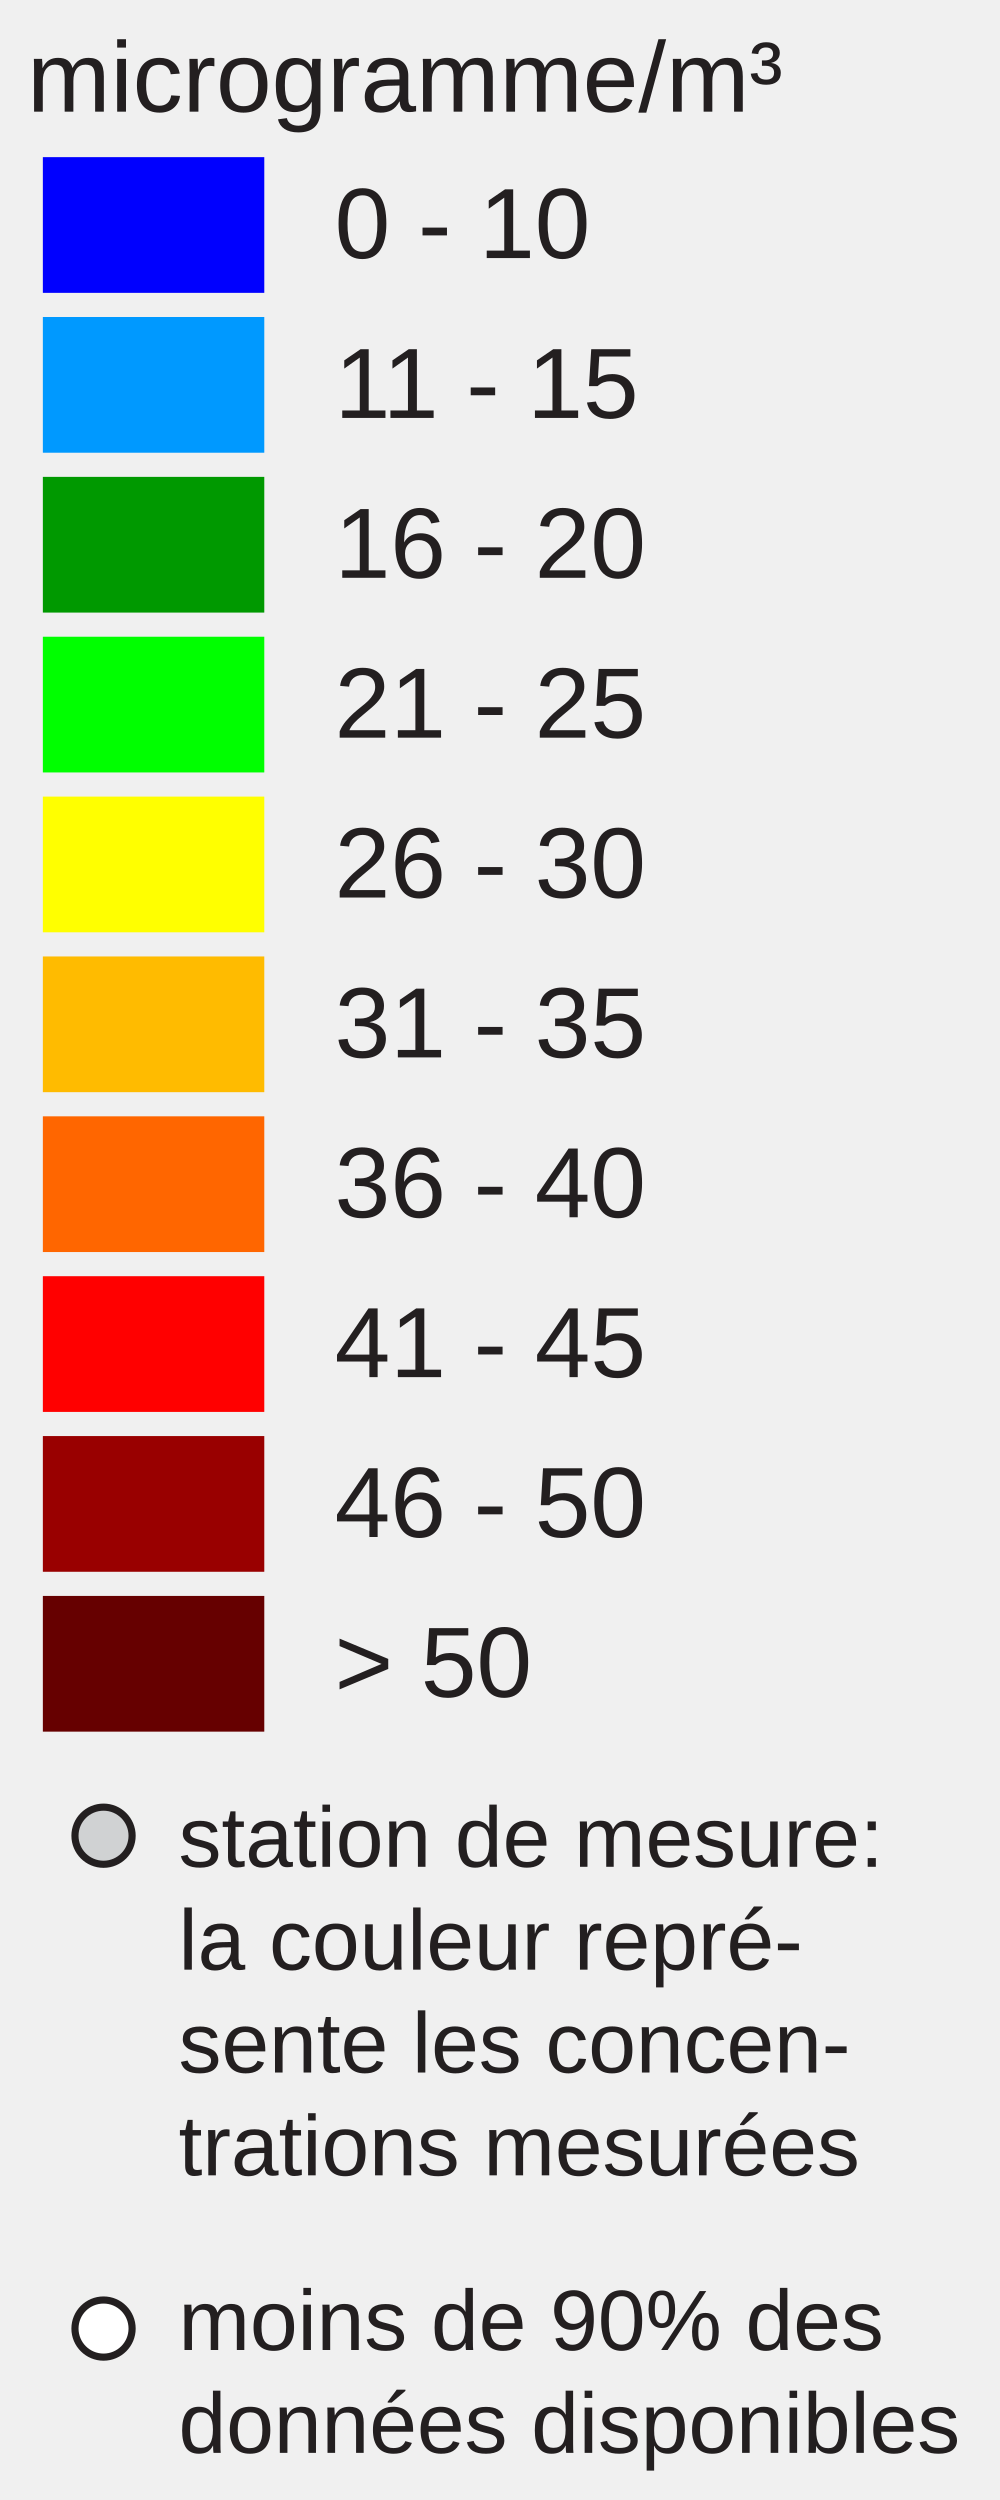
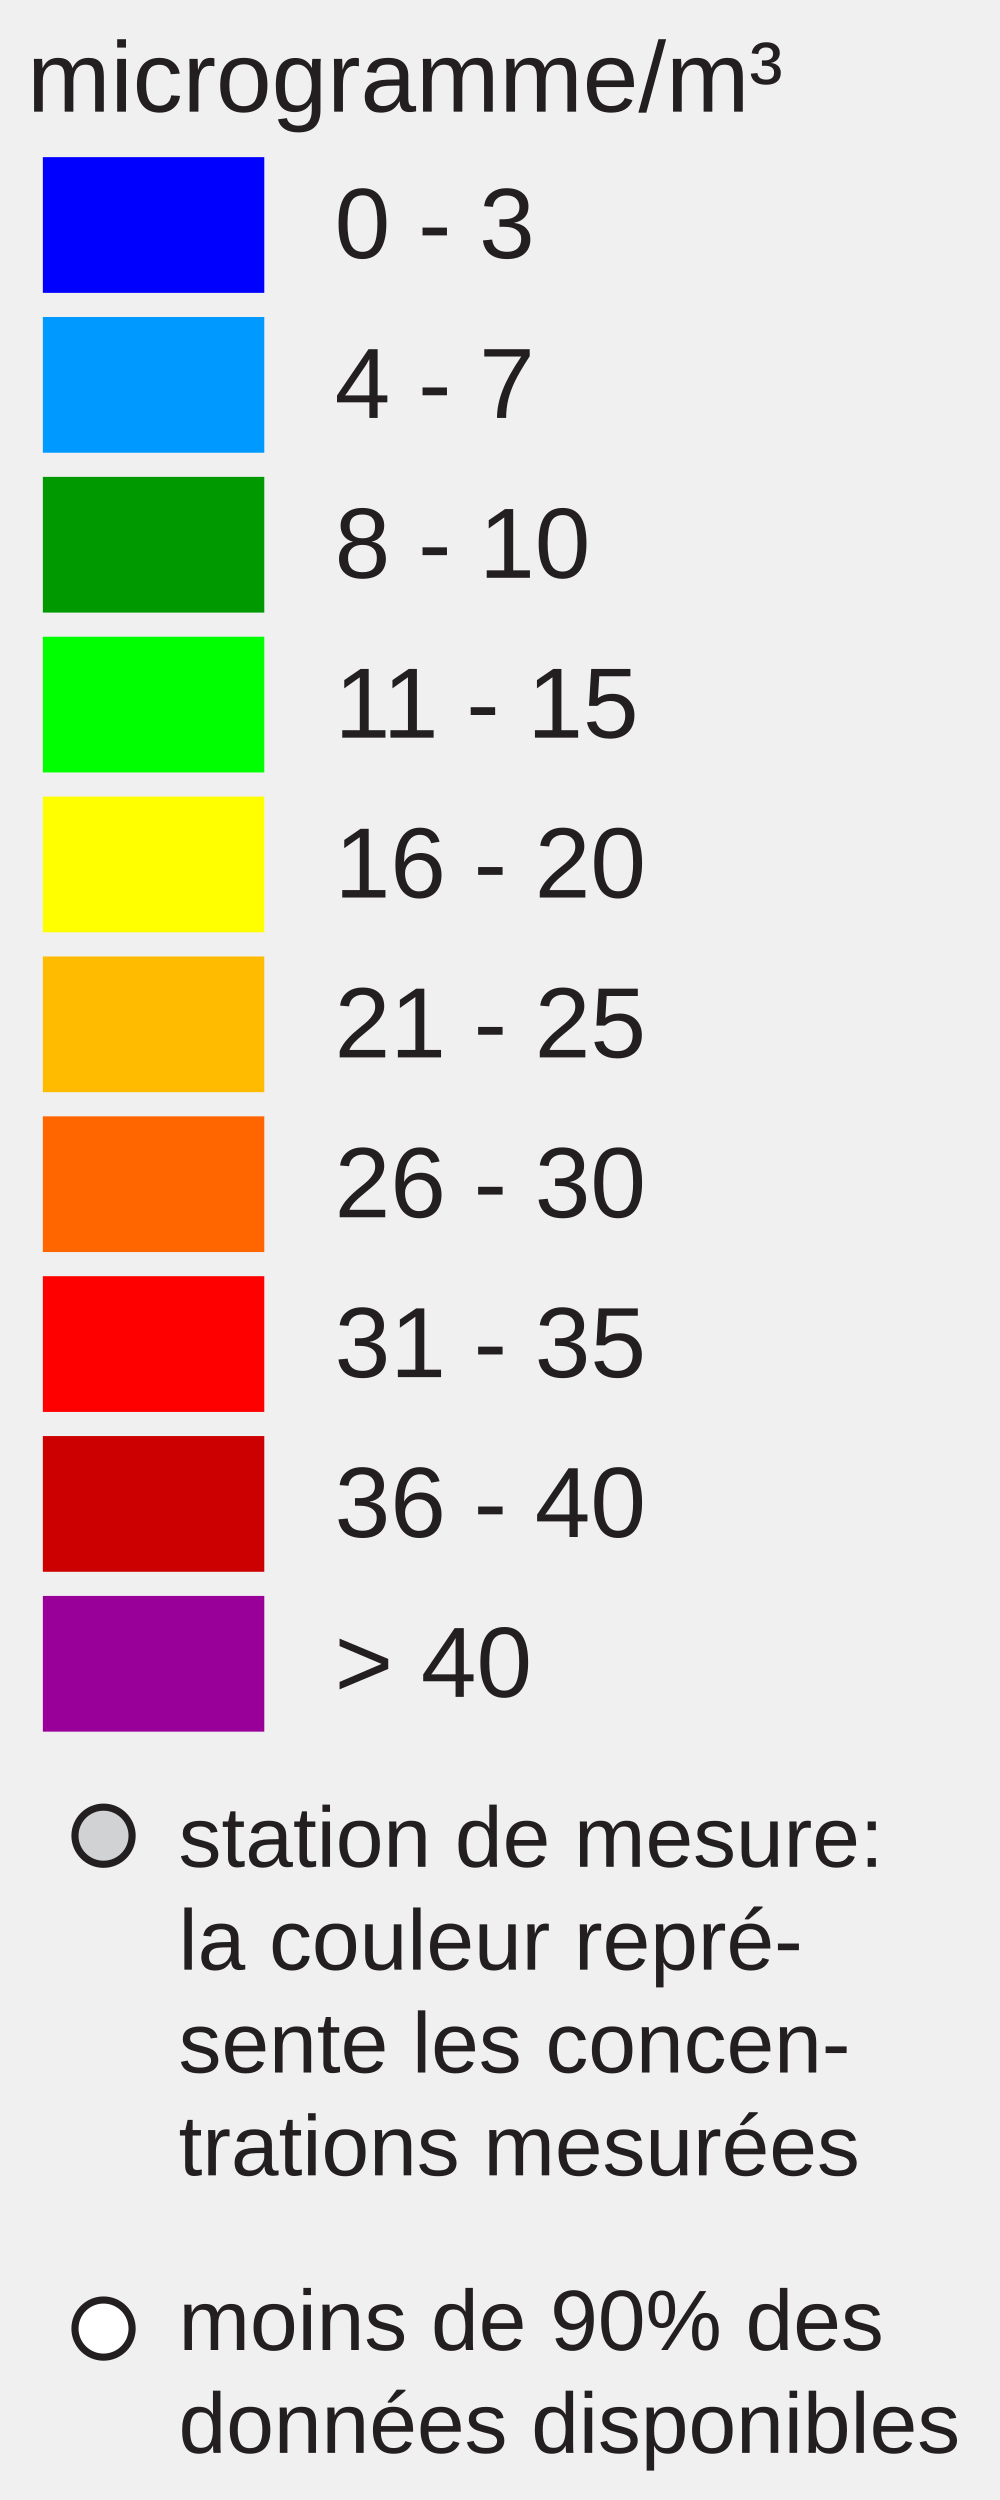
<svg xmlns="http://www.w3.org/2000/svg" version="1.1" id="Layer_1" x="0px" y="0px" width="140px" height="350px" viewBox="0 0 140 350" enable-background="new 0 0 140 350" xml:space="preserve">
  <rect x="6" y="22" fill="#0000FF" width="31" height="19" />
  <rect x="6" y="44.381" fill="#0099FF" width="31" height="19" />
  <rect x="6" y="66.762" fill="#009900" width="31" height="19" />
  <rect x="6" y="89.143" fill="#00FF00" width="31" height="19" />
  <rect x="6" y="111.524" fill="#FFFF00" width="31" height="19" />
  <rect x="6" y="133.905" fill="#FFBB00" width="31" height="19" />
  <rect x="6" y="156.286" fill="#FF6600" width="31" height="19" />
  <rect x="6" y="178.668" fill="#FF0000" width="31" height="19" />
-   <rect x="6" y="201.049" fill="#990000" width="31" height="19" />
-   <rect x="6" y="223.43" fill="#660000" width="31" height="19" />
-   <text transform="matrix(1 0 0 1 46.853 36.1304)" fill="#231F20" font-family="Arial" font-size="14">0 - 10</text>
-   <text transform="matrix(1 0 0 1 46.853 58.5112)" fill="#231F20" font-family="Arial" font-size="14">11 - 15</text>
-   <text transform="matrix(1 0 0 1 46.853 80.8926)" fill="#231F20" font-family="Arial" font-size="14">16 - 20</text>
-   <text transform="matrix(1 0 0 1 46.853 103.2734)" fill="#231F20" font-family="Arial" font-size="14">21 - 25</text>
-   <text transform="matrix(1 0 0 1 46.853 125.6548)" fill="#231F20" font-family="Arial" font-size="14">26 - 30</text>
-   <text transform="matrix(1 0 0 1 46.853 148.0352)" fill="#231F20" font-family="Arial" font-size="14">31 - 35</text>
-   <text transform="matrix(1 0 0 1 46.853 170.417)" fill="#231F20" font-family="Arial" font-size="14">36 - 40</text>
-   <text transform="matrix(1 0 0 1 46.853 192.7988)" fill="#231F20" font-family="Arial" font-size="14">41 - 45</text>
-   <text transform="matrix(1 0 0 1 46.853 215.1797)" fill="#231F20" font-family="Arial" font-size="14">46 - 50</text>
-   <text transform="matrix(1 0 0 1 46.853 237.5605)" fill="#231F20" font-family="Arial" font-size="14">&gt; 50</text>
+   <rect x="6" y="201.049" fill="#CC0000" width="31" height="19" />
+   <rect x="6" y="223.43" fill="#990099" width="31" height="19" />
+   <text transform="matrix(1 0 0 1 46.853 36.1304)" fill="#231F20" font-family="Arial" font-size="14">0 - 3</text>
+   <text transform="matrix(1 0 0 1 46.853 58.5112)" fill="#231F20" font-family="Arial" font-size="14">4 - 7</text>
+   <text transform="matrix(1 0 0 1 46.853 80.8926)" fill="#231F20" font-family="Arial" font-size="14">8 - 10</text>
+   <text transform="matrix(1 0 0 1 46.853 103.2734)" fill="#231F20" font-family="Arial" font-size="14">11 - 15</text>
+   <text transform="matrix(1 0 0 1 46.853 125.6548)" fill="#231F20" font-family="Arial" font-size="14">16 - 20</text>
+   <text transform="matrix(1 0 0 1 46.853 148.0352)" fill="#231F20" font-family="Arial" font-size="14">21 - 25</text>
+   <text transform="matrix(1 0 0 1 46.853 170.417)" fill="#231F20" font-family="Arial" font-size="14">26 - 30</text>
+   <text transform="matrix(1 0 0 1 46.853 192.7988)" fill="#231F20" font-family="Arial" font-size="14">31 - 35</text>
+   <text transform="matrix(1 0 0 1 46.853 215.1797)" fill="#231F20" font-family="Arial" font-size="14">36 - 40</text>
+   <text transform="matrix(1 0 0 1 46.853 237.5605)" fill="#231F20" font-family="Arial" font-size="14">&gt; 40</text>
  <text font-size="14" font-family="Arial" transform="translate(3.8027 15.631)" fill="#231F20">microgramme/m³</text>
  <circle fill="#D0D2D3" stroke="#231F20" stroke-miterlimit="10" cx="14.495" cy="257" r="4" />
  <circle fill="#FFFFFF" stroke="#231F20" stroke-miterlimit="10" cx="14.495" cy="326" r="4" />
  <text font-size="12" font-family="Arial" transform="translate(25 261.35)" fill="#231F20">station de mesure:</text>
  <text font-size="12" font-family="Arial" transform="translate(25 275.75)" fill="#231F20">la couleur repré-</text>
  <text font-size="12" font-family="Arial" transform="translate(25 290.15)" fill="#231F20">sente les concen-</text>
  <text font-size="12" font-family="Arial" transform="translate(25 304.55)" fill="#231F20">trations mesurées</text>
  <text font-size="12" font-family="Arial" transform="translate(25 329)" fill="#231F20">moins de 90% des</text>
  <text font-size="12" font-family="Arial" transform="translate(25 343.4)" fill="#231F20">données disponibles</text>
</svg>
